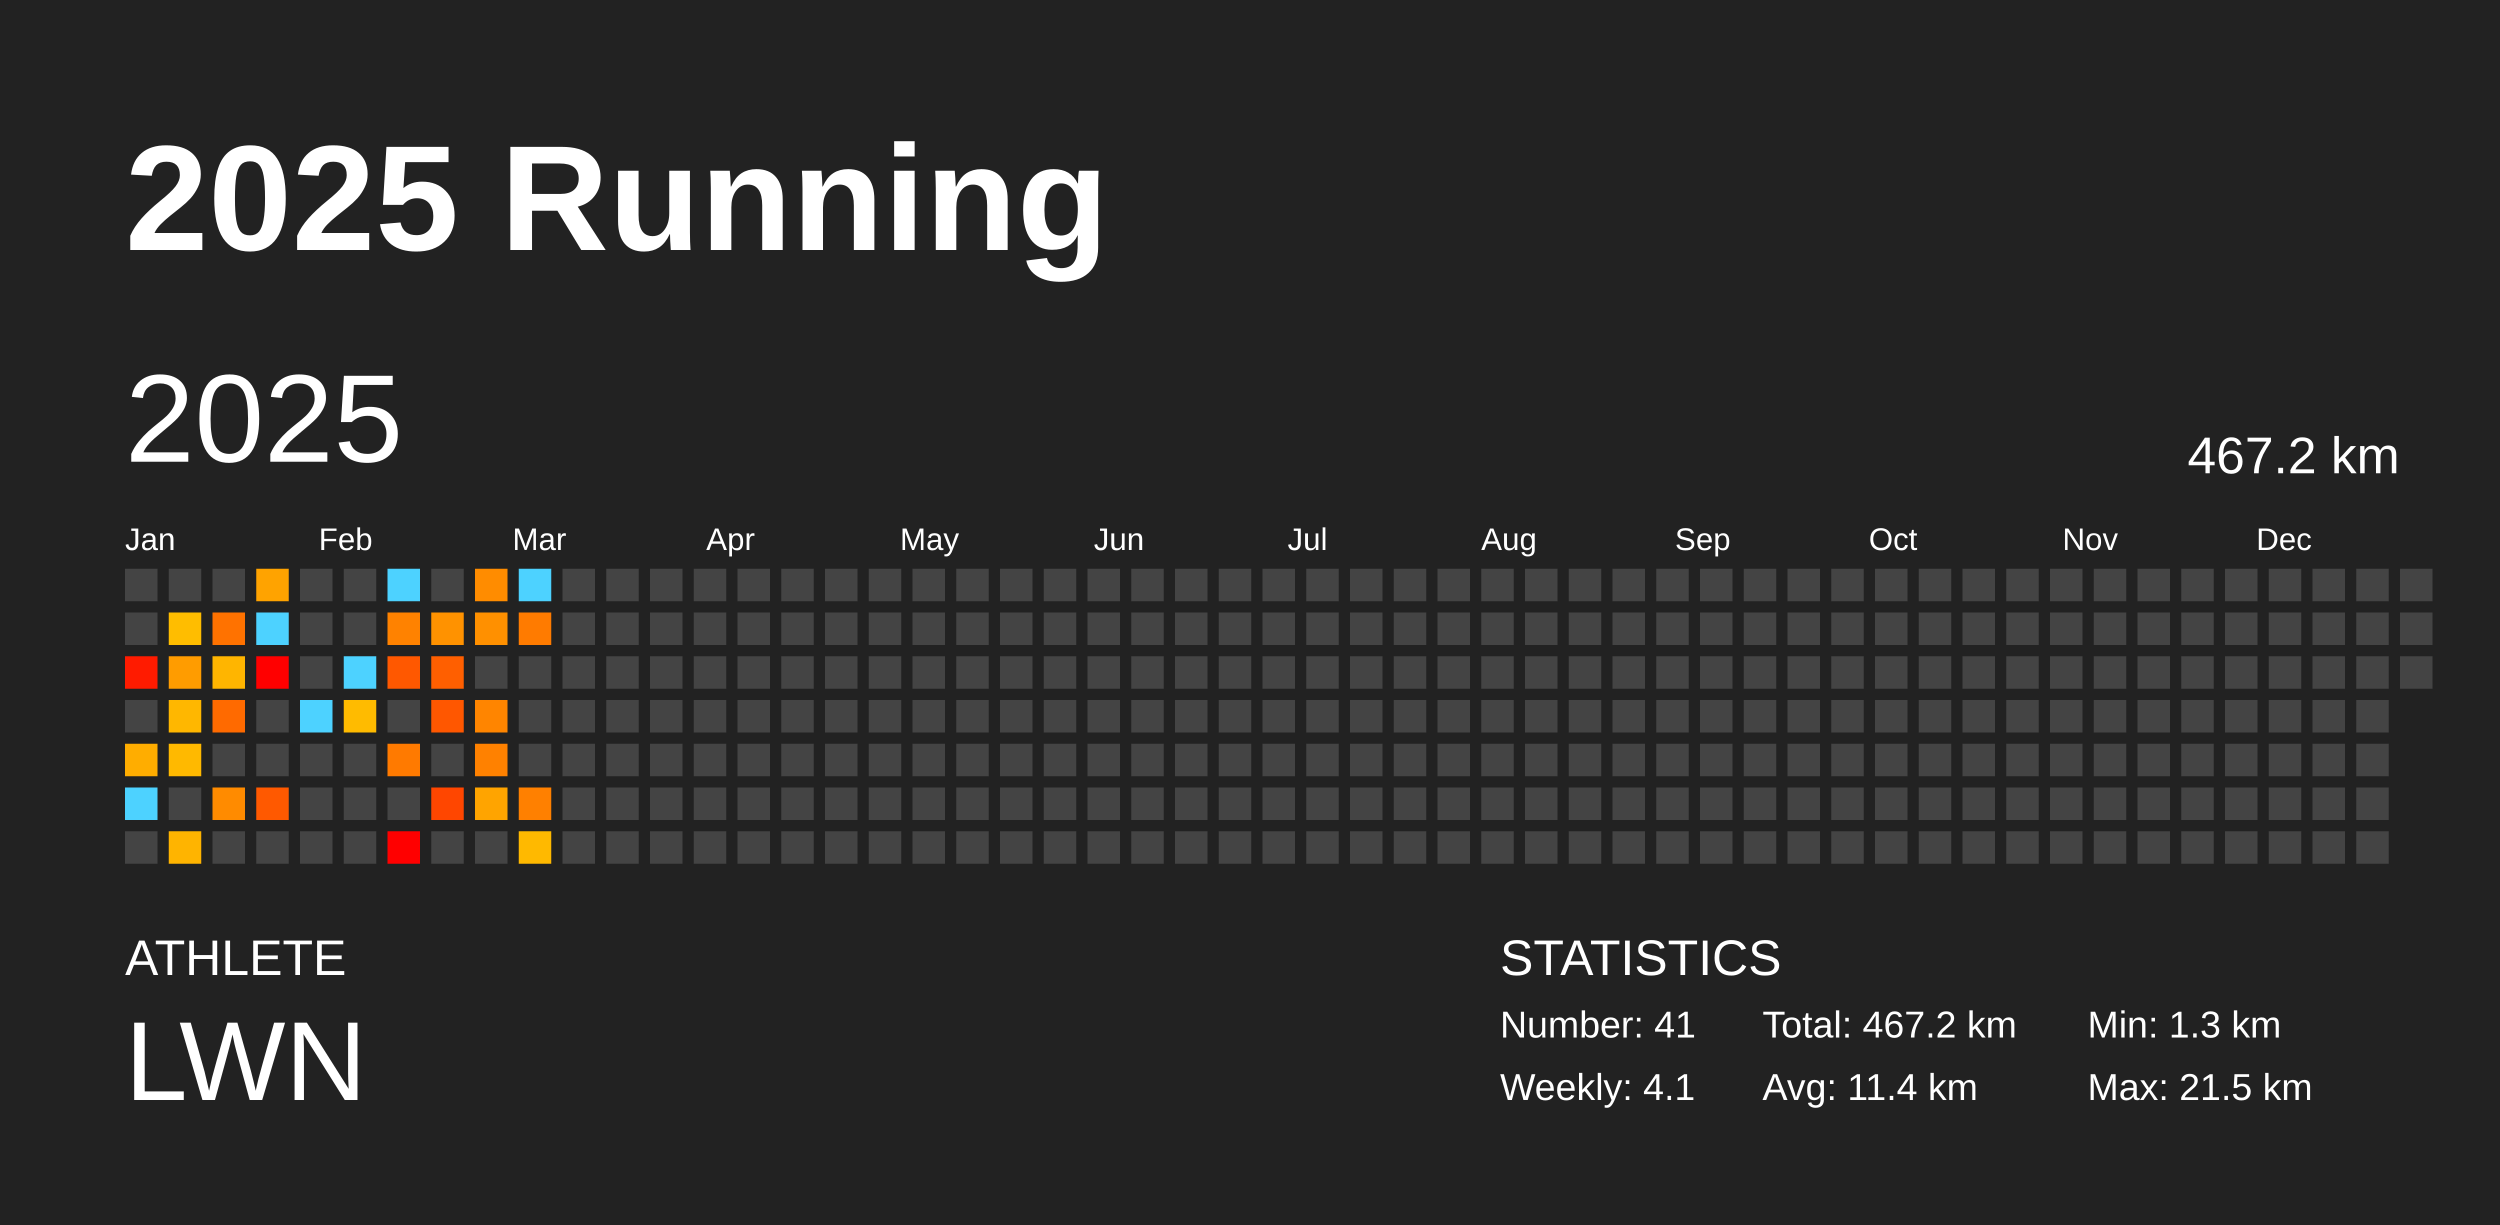
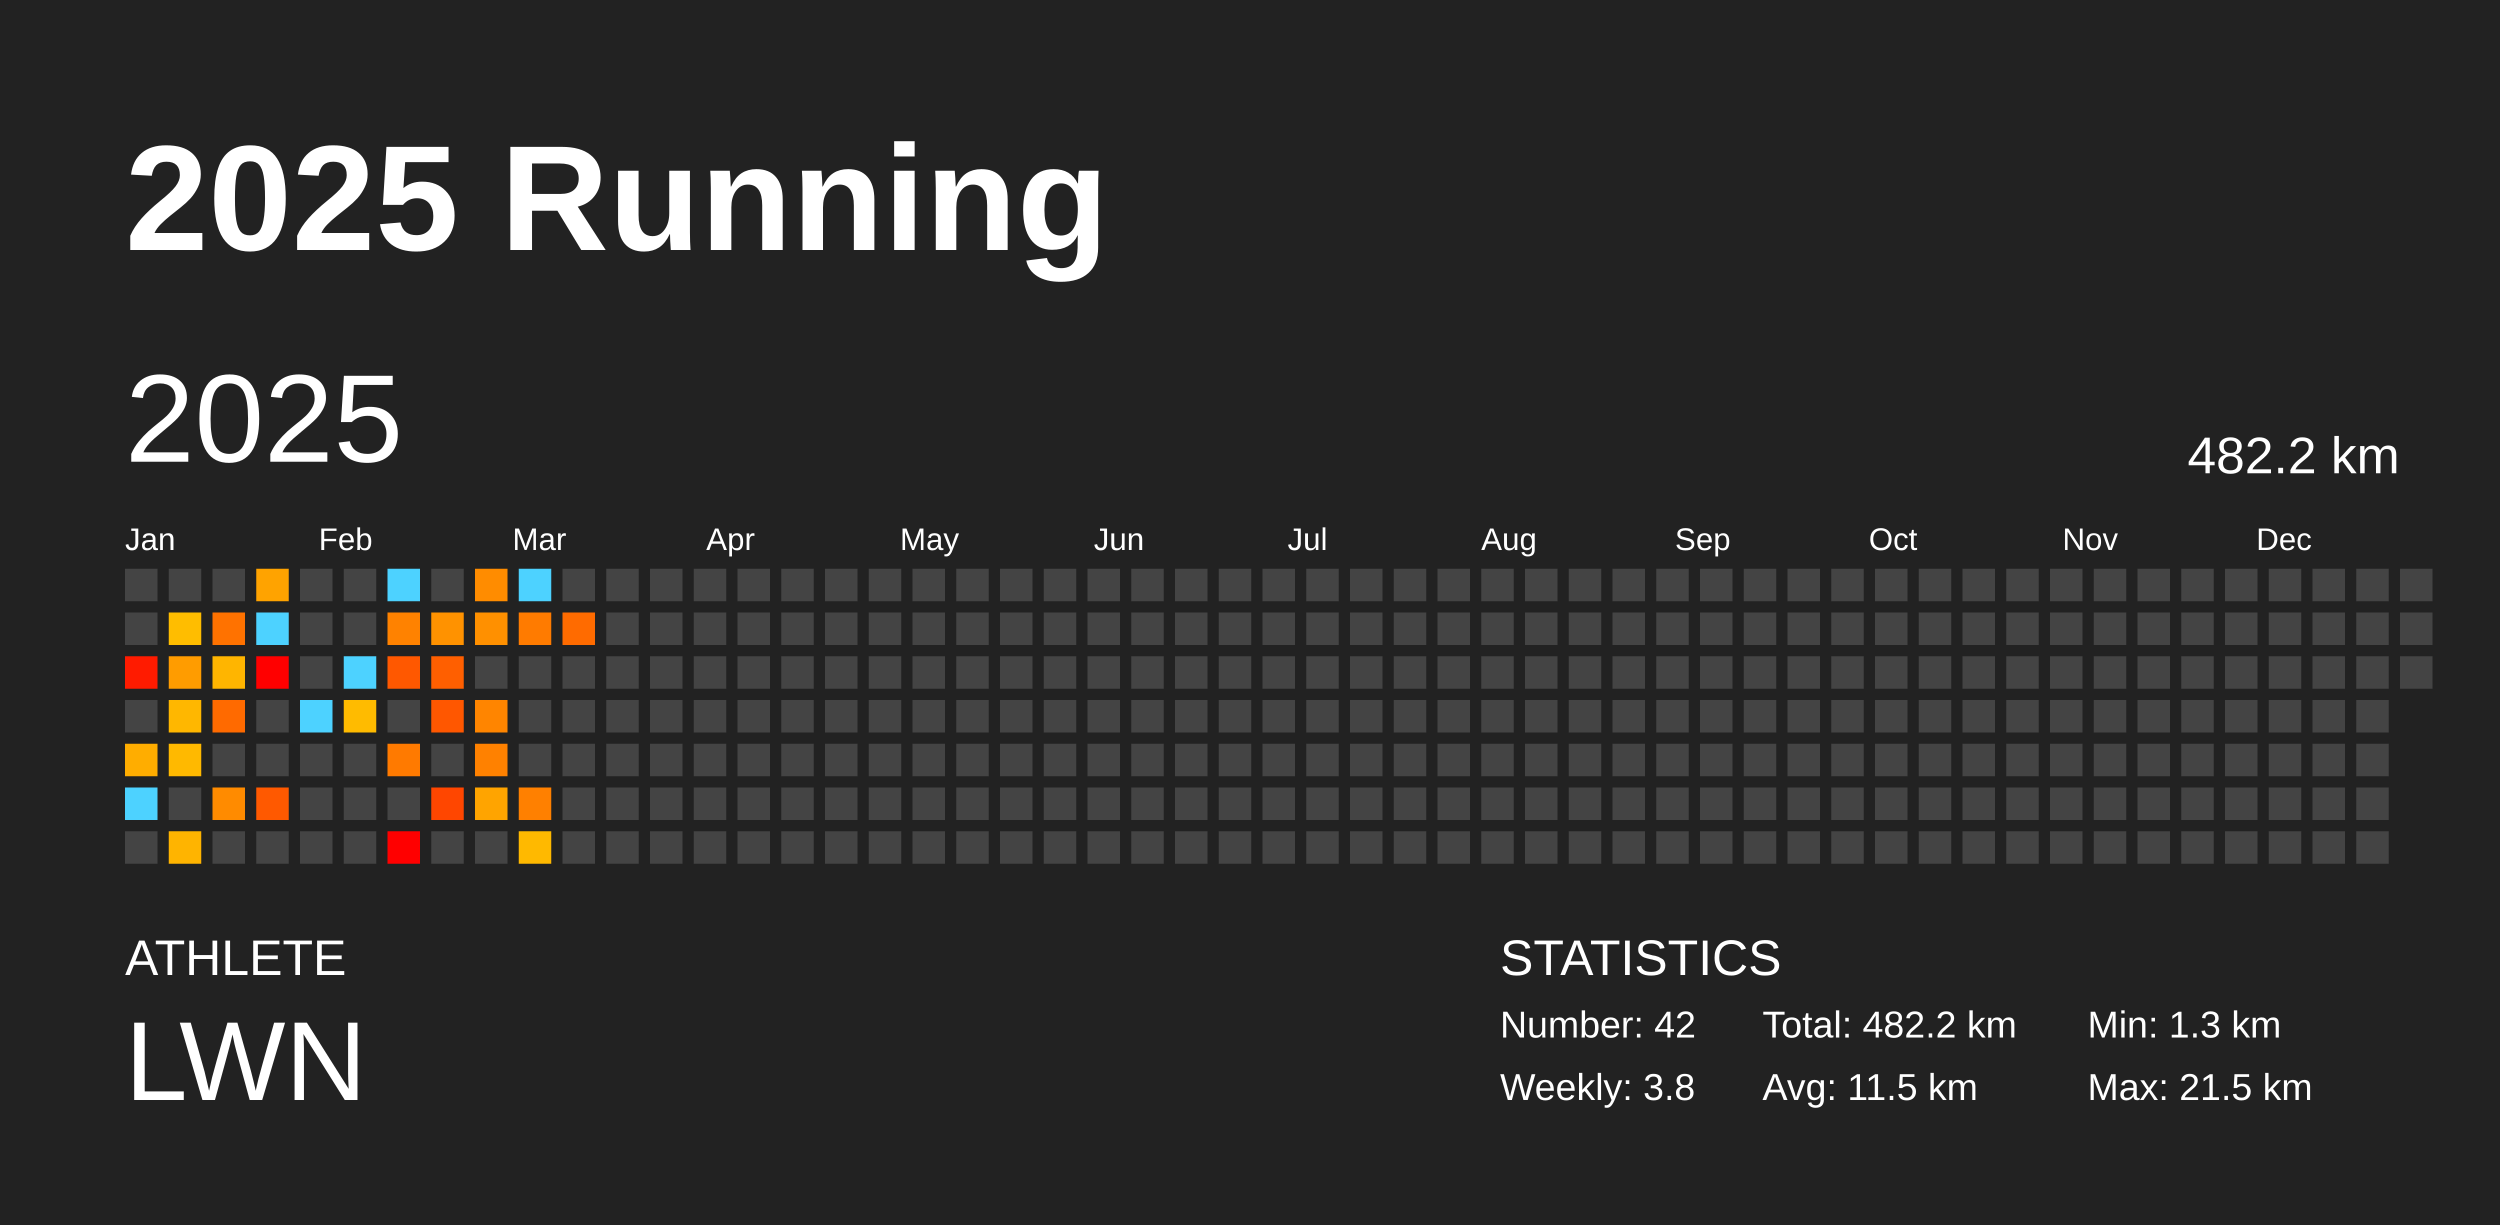
<svg xmlns="http://www.w3.org/2000/svg" baseProfile="full" height="98mm" version="1.1" viewBox="0,0,200,98" width="200mm">
  <defs />
  <rect fill="#222222" height="98" width="200" x="0" y="0" />
  <text fill="#FFFFFF" style="font-size:12px; font-family:Arial; font-weight:bold;" x="10" y="20">2025 Running</text>
  <text fill="#FFFFFF" style="font-size:4px; font-family:Arial" x="10" y="78">ATHLETE</text>
  <text fill="#FFFFFF" style="font-size:9px; font-family:Arial" x="10" y="88">LWN</text>
  <text fill="#FFFFFF" style="font-size:4px; font-family:Arial" x="120" y="78">STATISTICS</text>
-   <text fill="#FFFFFF" style="font-size:3px; font-family:Arial" x="120" y="83">Number: 41</text>
-   <text fill="#FFFFFF" style="font-size:3px; font-family:Arial" x="120" y="88">Weekly: 4.1</text>
-   <text fill="#FFFFFF" style="font-size:3px; font-family:Arial" x="141" y="83">Total: 467.2 km</text>
-   <text fill="#FFFFFF" style="font-size:3px; font-family:Arial" x="141" y="88">Avg: 11.4 km</text>
+   <text fill="#FFFFFF" style="font-size:3px; font-family:Arial" x="120" y="83">Number: 42</text>
+   <text fill="#FFFFFF" style="font-size:3px; font-family:Arial" x="120" y="88">Weekly: 3.8</text>
+   <text fill="#FFFFFF" style="font-size:3px; font-family:Arial" x="141" y="83">Total: 482.2 km</text>
+   <text fill="#FFFFFF" style="font-size:3px; font-family:Arial" x="141" y="88">Avg: 11.5 km</text>
  <text fill="#FFFFFF" style="font-size:3px; font-family:Arial" x="167" y="83">Min: 1.3 km</text>
  <text fill="#FFFFFF" style="font-size:3px; font-family:Arial" x="167" y="88">Max: 21.5 km</text>
  <text dominant-baseline="hanging" fill="#FFFFFF" style="font-size:10.0px; font-family:Arial;" x="10" y="30">2025</text>
-   <text dominant-baseline="hanging" fill="#FFFFFF" style="font-size:4.125px; font-family:Arial;" x="175" y="35">467.2 km</text>
+   <text dominant-baseline="hanging" fill="#FFFFFF" style="font-size:4.125px; font-family:Arial;" x="175" y="35">482.2 km</text>
  <text fill="#FFFFFF" style="font-size:2.5px; font-family:Arial" x="10.0" y="44">Jan</text>
  <text fill="#FFFFFF" style="font-size:2.5px; font-family:Arial" x="25.5" y="44">Feb</text>
  <text fill="#FFFFFF" style="font-size:2.5px; font-family:Arial" x="41.0" y="44">Mar</text>
  <text fill="#FFFFFF" style="font-size:2.5px; font-family:Arial" x="56.5" y="44">Apr</text>
  <text fill="#FFFFFF" style="font-size:2.5px; font-family:Arial" x="72.0" y="44">May</text>
  <text fill="#FFFFFF" style="font-size:2.5px; font-family:Arial" x="87.5" y="44">Jun</text>
  <text fill="#FFFFFF" style="font-size:2.5px; font-family:Arial" x="103.0" y="44">Jul</text>
  <text fill="#FFFFFF" style="font-size:2.5px; font-family:Arial" x="118.5" y="44">Aug</text>
  <text fill="#FFFFFF" style="font-size:2.5px; font-family:Arial" x="134.0" y="44">Sep</text>
  <text fill="#FFFFFF" style="font-size:2.5px; font-family:Arial" x="149.5" y="44">Oct</text>
  <text fill="#FFFFFF" style="font-size:2.5px; font-family:Arial" x="165.0" y="44">Nov</text>
  <text fill="#FFFFFF" style="font-size:2.5px; font-family:Arial" x="180.5" y="44">Dec</text>
  <rect fill="#444444" height="2.6" width="2.6" x="10.0" y="45.5" />
  <rect fill="#444444" height="2.6" width="2.6" x="10.0" y="49.0" />
  <rect fill="#ff1b00" height="2.6" width="2.6" x="10.0" y="52.5" />
  <rect fill="#444444" height="2.6" width="2.6" x="10.0" y="56.0" />
  <rect fill="#ffad00" height="2.6" width="2.6" x="10.0" y="59.5" />
  <rect fill="#4dd2ff" height="2.6" width="2.6" x="10.0" y="63.0" />
  <rect fill="#444444" height="2.6" width="2.6" x="10.0" y="66.5" />
  <rect fill="#444444" height="2.6" width="2.6" x="13.5" y="45.5" />
  <rect fill="#ffbd00" height="2.6" width="2.6" x="13.5" y="49.0" />
  <rect fill="#ff9c00" height="2.6" width="2.6" x="13.5" y="52.5" />
  <rect fill="#ffb700" height="2.6" width="2.6" x="13.5" y="56.0" />
  <rect fill="#ffb900" height="2.6" width="2.6" x="13.5" y="59.5" />
  <rect fill="#444444" height="2.6" width="2.6" x="13.5" y="63.0" />
  <rect fill="#ffb400" height="2.6" width="2.6" x="13.5" y="66.5" />
  <rect fill="#444444" height="2.6" width="2.6" x="17.0" y="45.5" />
  <rect fill="#ff7200" height="2.6" width="2.6" x="17.0" y="49.0" />
  <rect fill="#ffb500" height="2.6" width="2.6" x="17.0" y="52.5" />
  <rect fill="#ff6a00" height="2.6" width="2.6" x="17.0" y="56.0" />
  <rect fill="#444444" height="2.6" width="2.6" x="17.0" y="59.5" />
  <rect fill="#ff8b00" height="2.6" width="2.6" x="17.0" y="63.0" />
  <rect fill="#444444" height="2.6" width="2.6" x="17.0" y="66.5" />
  <rect fill="#ffa300" height="2.6" width="2.6" x="20.5" y="45.5" />
  <rect fill="#4dd2ff" height="2.6" width="2.6" x="20.5" y="49.0" />
  <rect fill="red" height="2.6" width="2.6" x="20.5" y="52.5" />
  <rect fill="#444444" height="2.6" width="2.6" x="20.5" y="56.0" />
  <rect fill="#444444" height="2.6" width="2.6" x="20.5" y="59.5" />
  <rect fill="#ff5900" height="2.6" width="2.6" x="20.5" y="63.0" />
  <rect fill="#444444" height="2.6" width="2.6" x="20.5" y="66.5" />
  <rect fill="#444444" height="2.6" width="2.6" x="24.0" y="45.5" />
  <rect fill="#444444" height="2.6" width="2.6" x="24.0" y="49.0" />
  <rect fill="#444444" height="2.6" width="2.6" x="24.0" y="52.5" />
  <rect fill="#4dd2ff" height="2.6" width="2.6" x="24.0" y="56.0" />
  <rect fill="#444444" height="2.6" width="2.6" x="24.0" y="59.5" />
  <rect fill="#444444" height="2.6" width="2.6" x="24.0" y="63.0" />
  <rect fill="#444444" height="2.6" width="2.6" x="24.0" y="66.5" />
  <rect fill="#444444" height="2.6" width="2.6" x="27.5" y="45.5" />
  <rect fill="#444444" height="2.6" width="2.6" x="27.5" y="49.0" />
  <rect fill="#4dd2ff" height="2.6" width="2.6" x="27.5" y="52.5" />
  <rect fill="#ffbb00" height="2.6" width="2.6" x="27.5" y="56.0" />
  <rect fill="#444444" height="2.6" width="2.6" x="27.5" y="59.5" />
  <rect fill="#444444" height="2.6" width="2.6" x="27.5" y="63.0" />
  <rect fill="#444444" height="2.6" width="2.6" x="27.5" y="66.5" />
  <rect fill="#4dd2ff" height="2.6" width="2.6" x="31.0" y="45.5" />
  <rect fill="#ff8200" height="2.6" width="2.6" x="31.0" y="49.0" />
  <rect fill="#ff5800" height="2.6" width="2.6" x="31.0" y="52.5" />
  <rect fill="#444444" height="2.6" width="2.6" x="31.0" y="56.0" />
  <rect fill="#ff7a00" height="2.6" width="2.6" x="31.0" y="59.5" />
  <rect fill="#444444" height="2.6" width="2.6" x="31.0" y="63.0" />
  <rect fill="red" height="2.6" width="2.6" x="31.0" y="66.5" />
  <rect fill="#444444" height="2.6" width="2.6" x="34.5" y="45.5" />
  <rect fill="#ff9200" height="2.6" width="2.6" x="34.5" y="49.0" />
  <rect fill="#ff5f00" height="2.6" width="2.6" x="34.5" y="52.5" />
  <rect fill="#ff5700" height="2.6" width="2.6" x="34.5" y="56.0" />
  <rect fill="#444444" height="2.6" width="2.6" x="34.5" y="59.5" />
  <rect fill="#ff4600" height="2.6" width="2.6" x="34.5" y="63.0" />
  <rect fill="#444444" height="2.6" width="2.6" x="34.5" y="66.5" />
  <rect fill="#ff8c00" height="2.6" width="2.6" x="38.0" y="45.5" />
  <rect fill="#ff9000" height="2.6" width="2.6" x="38.0" y="49.0" />
  <rect fill="#444444" height="2.6" width="2.6" x="38.0" y="52.5" />
  <rect fill="#ff8500" height="2.6" width="2.6" x="38.0" y="56.0" />
  <rect fill="#ff8100" height="2.6" width="2.6" x="38.0" y="59.5" />
  <rect fill="#ffa400" height="2.6" width="2.6" x="38.0" y="63.0" />
  <rect fill="#444444" height="2.6" width="2.6" x="38.0" y="66.5" />
  <rect fill="#4dd2ff" height="2.6" width="2.6" x="41.5" y="45.5" />
  <rect fill="#ff7b00" height="2.6" width="2.6" x="41.5" y="49.0" />
  <rect fill="#444444" height="2.6" width="2.6" x="41.5" y="52.5" />
  <rect fill="#444444" height="2.6" width="2.6" x="41.5" y="56.0" />
  <rect fill="#444444" height="2.6" width="2.6" x="41.5" y="59.5" />
  <rect fill="#ff8000" height="2.6" width="2.6" x="41.5" y="63.0" />
  <rect fill="#ffb900" height="2.6" width="2.6" x="41.5" y="66.5" />
  <rect fill="#444444" height="2.6" width="2.6" x="45.0" y="45.5" />
-   <rect fill="#444444" height="2.6" width="2.6" x="45.0" y="49.0" />
+   <rect fill="#ff6b00" height="2.6" width="2.6" x="45.0" y="49.0" />
  <rect fill="#444444" height="2.6" width="2.6" x="45.0" y="52.5" />
  <rect fill="#444444" height="2.6" width="2.6" x="45.0" y="56.0" />
  <rect fill="#444444" height="2.6" width="2.6" x="45.0" y="59.5" />
  <rect fill="#444444" height="2.6" width="2.6" x="45.0" y="63.0" />
  <rect fill="#444444" height="2.6" width="2.6" x="45.0" y="66.5" />
  <rect fill="#444444" height="2.6" width="2.6" x="48.5" y="45.5" />
  <rect fill="#444444" height="2.6" width="2.6" x="48.5" y="49.0" />
  <rect fill="#444444" height="2.6" width="2.6" x="48.5" y="52.5" />
  <rect fill="#444444" height="2.6" width="2.6" x="48.5" y="56.0" />
  <rect fill="#444444" height="2.6" width="2.6" x="48.5" y="59.5" />
  <rect fill="#444444" height="2.6" width="2.6" x="48.5" y="63.0" />
  <rect fill="#444444" height="2.6" width="2.6" x="48.5" y="66.5" />
  <rect fill="#444444" height="2.6" width="2.6" x="52.0" y="45.5" />
  <rect fill="#444444" height="2.6" width="2.6" x="52.0" y="49.0" />
  <rect fill="#444444" height="2.6" width="2.6" x="52.0" y="52.5" />
  <rect fill="#444444" height="2.6" width="2.6" x="52.0" y="56.0" />
  <rect fill="#444444" height="2.6" width="2.6" x="52.0" y="59.5" />
  <rect fill="#444444" height="2.6" width="2.6" x="52.0" y="63.0" />
  <rect fill="#444444" height="2.6" width="2.6" x="52.0" y="66.5" />
  <rect fill="#444444" height="2.6" width="2.6" x="55.5" y="45.5" />
  <rect fill="#444444" height="2.6" width="2.6" x="55.5" y="49.0" />
  <rect fill="#444444" height="2.6" width="2.6" x="55.5" y="52.5" />
  <rect fill="#444444" height="2.6" width="2.6" x="55.5" y="56.0" />
  <rect fill="#444444" height="2.6" width="2.6" x="55.5" y="59.5" />
  <rect fill="#444444" height="2.6" width="2.6" x="55.5" y="63.0" />
  <rect fill="#444444" height="2.6" width="2.6" x="55.5" y="66.5" />
  <rect fill="#444444" height="2.6" width="2.6" x="59.0" y="45.5" />
  <rect fill="#444444" height="2.6" width="2.6" x="59.0" y="49.0" />
  <rect fill="#444444" height="2.6" width="2.6" x="59.0" y="52.5" />
  <rect fill="#444444" height="2.6" width="2.6" x="59.0" y="56.0" />
  <rect fill="#444444" height="2.6" width="2.6" x="59.0" y="59.5" />
  <rect fill="#444444" height="2.6" width="2.6" x="59.0" y="63.0" />
  <rect fill="#444444" height="2.6" width="2.6" x="59.0" y="66.5" />
  <rect fill="#444444" height="2.6" width="2.6" x="62.5" y="45.5" />
  <rect fill="#444444" height="2.6" width="2.6" x="62.5" y="49.0" />
  <rect fill="#444444" height="2.6" width="2.6" x="62.5" y="52.5" />
  <rect fill="#444444" height="2.6" width="2.6" x="62.5" y="56.0" />
  <rect fill="#444444" height="2.6" width="2.6" x="62.5" y="59.5" />
  <rect fill="#444444" height="2.6" width="2.6" x="62.5" y="63.0" />
  <rect fill="#444444" height="2.6" width="2.6" x="62.5" y="66.5" />
  <rect fill="#444444" height="2.6" width="2.6" x="66.0" y="45.5" />
  <rect fill="#444444" height="2.6" width="2.6" x="66.0" y="49.0" />
  <rect fill="#444444" height="2.6" width="2.6" x="66.0" y="52.5" />
  <rect fill="#444444" height="2.6" width="2.6" x="66.0" y="56.0" />
  <rect fill="#444444" height="2.6" width="2.6" x="66.0" y="59.5" />
  <rect fill="#444444" height="2.6" width="2.6" x="66.0" y="63.0" />
  <rect fill="#444444" height="2.6" width="2.6" x="66.0" y="66.5" />
  <rect fill="#444444" height="2.6" width="2.6" x="69.5" y="45.5" />
  <rect fill="#444444" height="2.6" width="2.6" x="69.5" y="49.0" />
  <rect fill="#444444" height="2.6" width="2.6" x="69.5" y="52.5" />
  <rect fill="#444444" height="2.6" width="2.6" x="69.5" y="56.0" />
  <rect fill="#444444" height="2.6" width="2.6" x="69.5" y="59.5" />
  <rect fill="#444444" height="2.6" width="2.6" x="69.5" y="63.0" />
  <rect fill="#444444" height="2.6" width="2.6" x="69.5" y="66.5" />
  <rect fill="#444444" height="2.6" width="2.6" x="73.0" y="45.5" />
  <rect fill="#444444" height="2.6" width="2.6" x="73.0" y="49.0" />
  <rect fill="#444444" height="2.6" width="2.6" x="73.0" y="52.5" />
  <rect fill="#444444" height="2.6" width="2.6" x="73.0" y="56.0" />
  <rect fill="#444444" height="2.6" width="2.6" x="73.0" y="59.5" />
  <rect fill="#444444" height="2.6" width="2.6" x="73.0" y="63.0" />
  <rect fill="#444444" height="2.6" width="2.6" x="73.0" y="66.5" />
  <rect fill="#444444" height="2.6" width="2.6" x="76.5" y="45.5" />
  <rect fill="#444444" height="2.6" width="2.6" x="76.5" y="49.0" />
  <rect fill="#444444" height="2.6" width="2.6" x="76.5" y="52.5" />
  <rect fill="#444444" height="2.6" width="2.6" x="76.5" y="56.0" />
  <rect fill="#444444" height="2.6" width="2.6" x="76.5" y="59.5" />
  <rect fill="#444444" height="2.6" width="2.6" x="76.5" y="63.0" />
  <rect fill="#444444" height="2.6" width="2.6" x="76.5" y="66.5" />
  <rect fill="#444444" height="2.6" width="2.6" x="80.0" y="45.5" />
  <rect fill="#444444" height="2.6" width="2.6" x="80.0" y="49.0" />
  <rect fill="#444444" height="2.6" width="2.6" x="80.0" y="52.5" />
  <rect fill="#444444" height="2.6" width="2.6" x="80.0" y="56.0" />
  <rect fill="#444444" height="2.6" width="2.6" x="80.0" y="59.5" />
  <rect fill="#444444" height="2.6" width="2.6" x="80.0" y="63.0" />
  <rect fill="#444444" height="2.6" width="2.6" x="80.0" y="66.5" />
  <rect fill="#444444" height="2.6" width="2.6" x="83.5" y="45.5" />
  <rect fill="#444444" height="2.6" width="2.6" x="83.5" y="49.0" />
  <rect fill="#444444" height="2.6" width="2.6" x="83.5" y="52.5" />
  <rect fill="#444444" height="2.6" width="2.6" x="83.5" y="56.0" />
  <rect fill="#444444" height="2.6" width="2.6" x="83.5" y="59.5" />
  <rect fill="#444444" height="2.6" width="2.6" x="83.5" y="63.0" />
  <rect fill="#444444" height="2.6" width="2.6" x="83.5" y="66.5" />
  <rect fill="#444444" height="2.6" width="2.6" x="87.0" y="45.5" />
  <rect fill="#444444" height="2.6" width="2.6" x="87.0" y="49.0" />
  <rect fill="#444444" height="2.6" width="2.6" x="87.0" y="52.5" />
  <rect fill="#444444" height="2.6" width="2.6" x="87.0" y="56.0" />
  <rect fill="#444444" height="2.6" width="2.6" x="87.0" y="59.5" />
  <rect fill="#444444" height="2.6" width="2.6" x="87.0" y="63.0" />
  <rect fill="#444444" height="2.6" width="2.6" x="87.0" y="66.5" />
  <rect fill="#444444" height="2.6" width="2.6" x="90.5" y="45.5" />
  <rect fill="#444444" height="2.6" width="2.6" x="90.5" y="49.0" />
  <rect fill="#444444" height="2.6" width="2.6" x="90.5" y="52.5" />
  <rect fill="#444444" height="2.6" width="2.6" x="90.5" y="56.0" />
  <rect fill="#444444" height="2.6" width="2.6" x="90.5" y="59.5" />
  <rect fill="#444444" height="2.6" width="2.6" x="90.5" y="63.0" />
  <rect fill="#444444" height="2.6" width="2.6" x="90.5" y="66.5" />
  <rect fill="#444444" height="2.6" width="2.6" x="94.0" y="45.5" />
  <rect fill="#444444" height="2.6" width="2.6" x="94.0" y="49.0" />
  <rect fill="#444444" height="2.6" width="2.6" x="94.0" y="52.5" />
  <rect fill="#444444" height="2.6" width="2.6" x="94.0" y="56.0" />
  <rect fill="#444444" height="2.6" width="2.6" x="94.0" y="59.5" />
  <rect fill="#444444" height="2.6" width="2.6" x="94.0" y="63.0" />
  <rect fill="#444444" height="2.6" width="2.6" x="94.0" y="66.5" />
  <rect fill="#444444" height="2.6" width="2.6" x="97.5" y="45.5" />
  <rect fill="#444444" height="2.6" width="2.6" x="97.5" y="49.0" />
  <rect fill="#444444" height="2.6" width="2.6" x="97.5" y="52.5" />
  <rect fill="#444444" height="2.6" width="2.6" x="97.5" y="56.0" />
  <rect fill="#444444" height="2.6" width="2.6" x="97.5" y="59.5" />
  <rect fill="#444444" height="2.6" width="2.6" x="97.5" y="63.0" />
  <rect fill="#444444" height="2.6" width="2.6" x="97.5" y="66.5" />
  <rect fill="#444444" height="2.6" width="2.6" x="101.0" y="45.5" />
  <rect fill="#444444" height="2.6" width="2.6" x="101.0" y="49.0" />
  <rect fill="#444444" height="2.6" width="2.6" x="101.0" y="52.5" />
  <rect fill="#444444" height="2.6" width="2.6" x="101.0" y="56.0" />
  <rect fill="#444444" height="2.6" width="2.6" x="101.0" y="59.5" />
  <rect fill="#444444" height="2.6" width="2.6" x="101.0" y="63.0" />
  <rect fill="#444444" height="2.6" width="2.6" x="101.0" y="66.5" />
  <rect fill="#444444" height="2.6" width="2.6" x="104.5" y="45.5" />
  <rect fill="#444444" height="2.6" width="2.6" x="104.5" y="49.0" />
  <rect fill="#444444" height="2.6" width="2.6" x="104.5" y="52.5" />
  <rect fill="#444444" height="2.6" width="2.6" x="104.5" y="56.0" />
  <rect fill="#444444" height="2.6" width="2.6" x="104.5" y="59.5" />
  <rect fill="#444444" height="2.6" width="2.6" x="104.5" y="63.0" />
  <rect fill="#444444" height="2.6" width="2.6" x="104.5" y="66.5" />
  <rect fill="#444444" height="2.6" width="2.6" x="108.0" y="45.5" />
  <rect fill="#444444" height="2.6" width="2.6" x="108.0" y="49.0" />
  <rect fill="#444444" height="2.6" width="2.6" x="108.0" y="52.5" />
  <rect fill="#444444" height="2.6" width="2.6" x="108.0" y="56.0" />
  <rect fill="#444444" height="2.6" width="2.6" x="108.0" y="59.5" />
  <rect fill="#444444" height="2.6" width="2.6" x="108.0" y="63.0" />
  <rect fill="#444444" height="2.6" width="2.6" x="108.0" y="66.5" />
  <rect fill="#444444" height="2.6" width="2.6" x="111.5" y="45.5" />
  <rect fill="#444444" height="2.6" width="2.6" x="111.5" y="49.0" />
  <rect fill="#444444" height="2.6" width="2.6" x="111.5" y="52.5" />
  <rect fill="#444444" height="2.6" width="2.6" x="111.5" y="56.0" />
  <rect fill="#444444" height="2.6" width="2.6" x="111.5" y="59.5" />
  <rect fill="#444444" height="2.6" width="2.6" x="111.5" y="63.0" />
  <rect fill="#444444" height="2.6" width="2.6" x="111.5" y="66.5" />
  <rect fill="#444444" height="2.6" width="2.6" x="115.0" y="45.5" />
  <rect fill="#444444" height="2.6" width="2.6" x="115.0" y="49.0" />
  <rect fill="#444444" height="2.6" width="2.6" x="115.0" y="52.5" />
  <rect fill="#444444" height="2.6" width="2.6" x="115.0" y="56.0" />
  <rect fill="#444444" height="2.6" width="2.6" x="115.0" y="59.5" />
  <rect fill="#444444" height="2.6" width="2.6" x="115.0" y="63.0" />
  <rect fill="#444444" height="2.6" width="2.6" x="115.0" y="66.5" />
  <rect fill="#444444" height="2.6" width="2.6" x="118.5" y="45.5" />
  <rect fill="#444444" height="2.6" width="2.6" x="118.5" y="49.0" />
  <rect fill="#444444" height="2.6" width="2.6" x="118.5" y="52.5" />
  <rect fill="#444444" height="2.6" width="2.6" x="118.5" y="56.0" />
  <rect fill="#444444" height="2.6" width="2.6" x="118.5" y="59.5" />
  <rect fill="#444444" height="2.6" width="2.6" x="118.5" y="63.0" />
  <rect fill="#444444" height="2.6" width="2.6" x="118.5" y="66.5" />
  <rect fill="#444444" height="2.6" width="2.6" x="122.0" y="45.5" />
  <rect fill="#444444" height="2.6" width="2.6" x="122.0" y="49.0" />
  <rect fill="#444444" height="2.6" width="2.6" x="122.0" y="52.5" />
  <rect fill="#444444" height="2.6" width="2.6" x="122.0" y="56.0" />
  <rect fill="#444444" height="2.6" width="2.6" x="122.0" y="59.5" />
  <rect fill="#444444" height="2.6" width="2.6" x="122.0" y="63.0" />
  <rect fill="#444444" height="2.6" width="2.6" x="122.0" y="66.5" />
  <rect fill="#444444" height="2.6" width="2.6" x="125.5" y="45.5" />
  <rect fill="#444444" height="2.6" width="2.6" x="125.5" y="49.0" />
  <rect fill="#444444" height="2.6" width="2.6" x="125.5" y="52.5" />
  <rect fill="#444444" height="2.6" width="2.6" x="125.5" y="56.0" />
  <rect fill="#444444" height="2.6" width="2.6" x="125.5" y="59.5" />
  <rect fill="#444444" height="2.6" width="2.6" x="125.5" y="63.0" />
  <rect fill="#444444" height="2.6" width="2.6" x="125.5" y="66.5" />
  <rect fill="#444444" height="2.6" width="2.6" x="129.0" y="45.5" />
  <rect fill="#444444" height="2.6" width="2.6" x="129.0" y="49.0" />
  <rect fill="#444444" height="2.6" width="2.6" x="129.0" y="52.5" />
  <rect fill="#444444" height="2.6" width="2.6" x="129.0" y="56.0" />
  <rect fill="#444444" height="2.6" width="2.6" x="129.0" y="59.5" />
  <rect fill="#444444" height="2.6" width="2.6" x="129.0" y="63.0" />
  <rect fill="#444444" height="2.6" width="2.6" x="129.0" y="66.5" />
  <rect fill="#444444" height="2.6" width="2.6" x="132.5" y="45.5" />
  <rect fill="#444444" height="2.6" width="2.6" x="132.5" y="49.0" />
  <rect fill="#444444" height="2.6" width="2.6" x="132.5" y="52.5" />
  <rect fill="#444444" height="2.6" width="2.6" x="132.5" y="56.0" />
  <rect fill="#444444" height="2.6" width="2.6" x="132.5" y="59.5" />
  <rect fill="#444444" height="2.6" width="2.6" x="132.5" y="63.0" />
  <rect fill="#444444" height="2.6" width="2.6" x="132.5" y="66.5" />
  <rect fill="#444444" height="2.6" width="2.6" x="136.0" y="45.5" />
  <rect fill="#444444" height="2.6" width="2.6" x="136.0" y="49.0" />
  <rect fill="#444444" height="2.6" width="2.6" x="136.0" y="52.5" />
  <rect fill="#444444" height="2.6" width="2.6" x="136.0" y="56.0" />
  <rect fill="#444444" height="2.6" width="2.6" x="136.0" y="59.5" />
  <rect fill="#444444" height="2.6" width="2.6" x="136.0" y="63.0" />
  <rect fill="#444444" height="2.6" width="2.6" x="136.0" y="66.5" />
  <rect fill="#444444" height="2.6" width="2.6" x="139.5" y="45.5" />
  <rect fill="#444444" height="2.6" width="2.6" x="139.5" y="49.0" />
  <rect fill="#444444" height="2.6" width="2.6" x="139.5" y="52.5" />
  <rect fill="#444444" height="2.6" width="2.6" x="139.5" y="56.0" />
  <rect fill="#444444" height="2.6" width="2.6" x="139.5" y="59.5" />
  <rect fill="#444444" height="2.6" width="2.6" x="139.5" y="63.0" />
  <rect fill="#444444" height="2.6" width="2.6" x="139.5" y="66.5" />
  <rect fill="#444444" height="2.6" width="2.6" x="143.0" y="45.5" />
  <rect fill="#444444" height="2.6" width="2.6" x="143.0" y="49.0" />
  <rect fill="#444444" height="2.6" width="2.6" x="143.0" y="52.5" />
  <rect fill="#444444" height="2.6" width="2.6" x="143.0" y="56.0" />
  <rect fill="#444444" height="2.6" width="2.6" x="143.0" y="59.5" />
  <rect fill="#444444" height="2.6" width="2.6" x="143.0" y="63.0" />
  <rect fill="#444444" height="2.6" width="2.6" x="143.0" y="66.5" />
  <rect fill="#444444" height="2.6" width="2.6" x="146.5" y="45.5" />
  <rect fill="#444444" height="2.6" width="2.6" x="146.5" y="49.0" />
  <rect fill="#444444" height="2.6" width="2.6" x="146.5" y="52.5" />
  <rect fill="#444444" height="2.6" width="2.6" x="146.5" y="56.0" />
  <rect fill="#444444" height="2.6" width="2.6" x="146.5" y="59.5" />
  <rect fill="#444444" height="2.6" width="2.6" x="146.5" y="63.0" />
  <rect fill="#444444" height="2.6" width="2.6" x="146.5" y="66.5" />
  <rect fill="#444444" height="2.6" width="2.6" x="150.0" y="45.5" />
  <rect fill="#444444" height="2.6" width="2.6" x="150.0" y="49.0" />
  <rect fill="#444444" height="2.6" width="2.6" x="150.0" y="52.5" />
  <rect fill="#444444" height="2.6" width="2.6" x="150.0" y="56.0" />
  <rect fill="#444444" height="2.6" width="2.6" x="150.0" y="59.5" />
  <rect fill="#444444" height="2.6" width="2.6" x="150.0" y="63.0" />
  <rect fill="#444444" height="2.6" width="2.6" x="150.0" y="66.5" />
  <rect fill="#444444" height="2.6" width="2.6" x="153.5" y="45.5" />
  <rect fill="#444444" height="2.6" width="2.6" x="153.5" y="49.0" />
  <rect fill="#444444" height="2.6" width="2.6" x="153.5" y="52.5" />
  <rect fill="#444444" height="2.6" width="2.6" x="153.5" y="56.0" />
  <rect fill="#444444" height="2.6" width="2.6" x="153.5" y="59.5" />
  <rect fill="#444444" height="2.6" width="2.6" x="153.5" y="63.0" />
  <rect fill="#444444" height="2.6" width="2.6" x="153.5" y="66.5" />
  <rect fill="#444444" height="2.6" width="2.6" x="157.0" y="45.5" />
  <rect fill="#444444" height="2.6" width="2.6" x="157.0" y="49.0" />
  <rect fill="#444444" height="2.6" width="2.6" x="157.0" y="52.5" />
  <rect fill="#444444" height="2.6" width="2.6" x="157.0" y="56.0" />
  <rect fill="#444444" height="2.6" width="2.6" x="157.0" y="59.5" />
  <rect fill="#444444" height="2.6" width="2.6" x="157.0" y="63.0" />
  <rect fill="#444444" height="2.6" width="2.6" x="157.0" y="66.5" />
  <rect fill="#444444" height="2.6" width="2.6" x="160.5" y="45.5" />
  <rect fill="#444444" height="2.6" width="2.6" x="160.5" y="49.0" />
  <rect fill="#444444" height="2.6" width="2.6" x="160.5" y="52.5" />
  <rect fill="#444444" height="2.6" width="2.6" x="160.5" y="56.0" />
  <rect fill="#444444" height="2.6" width="2.6" x="160.5" y="59.5" />
  <rect fill="#444444" height="2.6" width="2.6" x="160.5" y="63.0" />
  <rect fill="#444444" height="2.6" width="2.6" x="160.5" y="66.5" />
  <rect fill="#444444" height="2.6" width="2.6" x="164.0" y="45.5" />
  <rect fill="#444444" height="2.6" width="2.6" x="164.0" y="49.0" />
  <rect fill="#444444" height="2.6" width="2.6" x="164.0" y="52.5" />
  <rect fill="#444444" height="2.6" width="2.6" x="164.0" y="56.0" />
  <rect fill="#444444" height="2.6" width="2.6" x="164.0" y="59.5" />
  <rect fill="#444444" height="2.6" width="2.6" x="164.0" y="63.0" />
  <rect fill="#444444" height="2.6" width="2.6" x="164.0" y="66.5" />
  <rect fill="#444444" height="2.6" width="2.6" x="167.5" y="45.5" />
  <rect fill="#444444" height="2.6" width="2.6" x="167.5" y="49.0" />
  <rect fill="#444444" height="2.6" width="2.6" x="167.5" y="52.5" />
  <rect fill="#444444" height="2.6" width="2.6" x="167.5" y="56.0" />
  <rect fill="#444444" height="2.6" width="2.6" x="167.5" y="59.5" />
  <rect fill="#444444" height="2.6" width="2.6" x="167.5" y="63.0" />
  <rect fill="#444444" height="2.6" width="2.6" x="167.5" y="66.5" />
  <rect fill="#444444" height="2.6" width="2.6" x="171.0" y="45.5" />
  <rect fill="#444444" height="2.6" width="2.6" x="171.0" y="49.0" />
  <rect fill="#444444" height="2.6" width="2.6" x="171.0" y="52.5" />
  <rect fill="#444444" height="2.6" width="2.6" x="171.0" y="56.0" />
  <rect fill="#444444" height="2.6" width="2.6" x="171.0" y="59.5" />
  <rect fill="#444444" height="2.6" width="2.6" x="171.0" y="63.0" />
  <rect fill="#444444" height="2.6" width="2.6" x="171.0" y="66.5" />
  <rect fill="#444444" height="2.6" width="2.6" x="174.5" y="45.5" />
  <rect fill="#444444" height="2.6" width="2.6" x="174.5" y="49.0" />
  <rect fill="#444444" height="2.6" width="2.6" x="174.5" y="52.5" />
  <rect fill="#444444" height="2.6" width="2.6" x="174.5" y="56.0" />
  <rect fill="#444444" height="2.6" width="2.6" x="174.5" y="59.5" />
  <rect fill="#444444" height="2.6" width="2.6" x="174.5" y="63.0" />
  <rect fill="#444444" height="2.6" width="2.6" x="174.5" y="66.5" />
  <rect fill="#444444" height="2.6" width="2.6" x="178.0" y="45.5" />
  <rect fill="#444444" height="2.6" width="2.6" x="178.0" y="49.0" />
  <rect fill="#444444" height="2.6" width="2.6" x="178.0" y="52.5" />
  <rect fill="#444444" height="2.6" width="2.6" x="178.0" y="56.0" />
  <rect fill="#444444" height="2.6" width="2.6" x="178.0" y="59.5" />
  <rect fill="#444444" height="2.6" width="2.6" x="178.0" y="63.0" />
  <rect fill="#444444" height="2.6" width="2.6" x="178.0" y="66.5" />
  <rect fill="#444444" height="2.6" width="2.6" x="181.5" y="45.5" />
  <rect fill="#444444" height="2.6" width="2.6" x="181.5" y="49.0" />
  <rect fill="#444444" height="2.6" width="2.6" x="181.5" y="52.5" />
  <rect fill="#444444" height="2.6" width="2.6" x="181.5" y="56.0" />
  <rect fill="#444444" height="2.6" width="2.6" x="181.5" y="59.5" />
  <rect fill="#444444" height="2.6" width="2.6" x="181.5" y="63.0" />
  <rect fill="#444444" height="2.6" width="2.6" x="181.5" y="66.5" />
  <rect fill="#444444" height="2.6" width="2.6" x="185.0" y="45.5" />
  <rect fill="#444444" height="2.6" width="2.6" x="185.0" y="49.0" />
  <rect fill="#444444" height="2.6" width="2.6" x="185.0" y="52.5" />
  <rect fill="#444444" height="2.6" width="2.6" x="185.0" y="56.0" />
  <rect fill="#444444" height="2.6" width="2.6" x="185.0" y="59.5" />
  <rect fill="#444444" height="2.6" width="2.6" x="185.0" y="63.0" />
  <rect fill="#444444" height="2.6" width="2.6" x="185.0" y="66.5" />
  <rect fill="#444444" height="2.6" width="2.6" x="188.5" y="45.5" />
  <rect fill="#444444" height="2.6" width="2.6" x="188.5" y="49.0" />
  <rect fill="#444444" height="2.6" width="2.6" x="188.5" y="52.5" />
  <rect fill="#444444" height="2.6" width="2.6" x="188.5" y="56.0" />
  <rect fill="#444444" height="2.6" width="2.6" x="188.5" y="59.5" />
  <rect fill="#444444" height="2.6" width="2.6" x="188.5" y="63.0" />
  <rect fill="#444444" height="2.6" width="2.6" x="188.5" y="66.5" />
  <rect fill="#444444" height="2.6" width="2.6" x="192.0" y="45.5" />
  <rect fill="#444444" height="2.6" width="2.6" x="192.0" y="49.0" />
  <rect fill="#444444" height="2.6" width="2.6" x="192.0" y="52.5" />
</svg>
